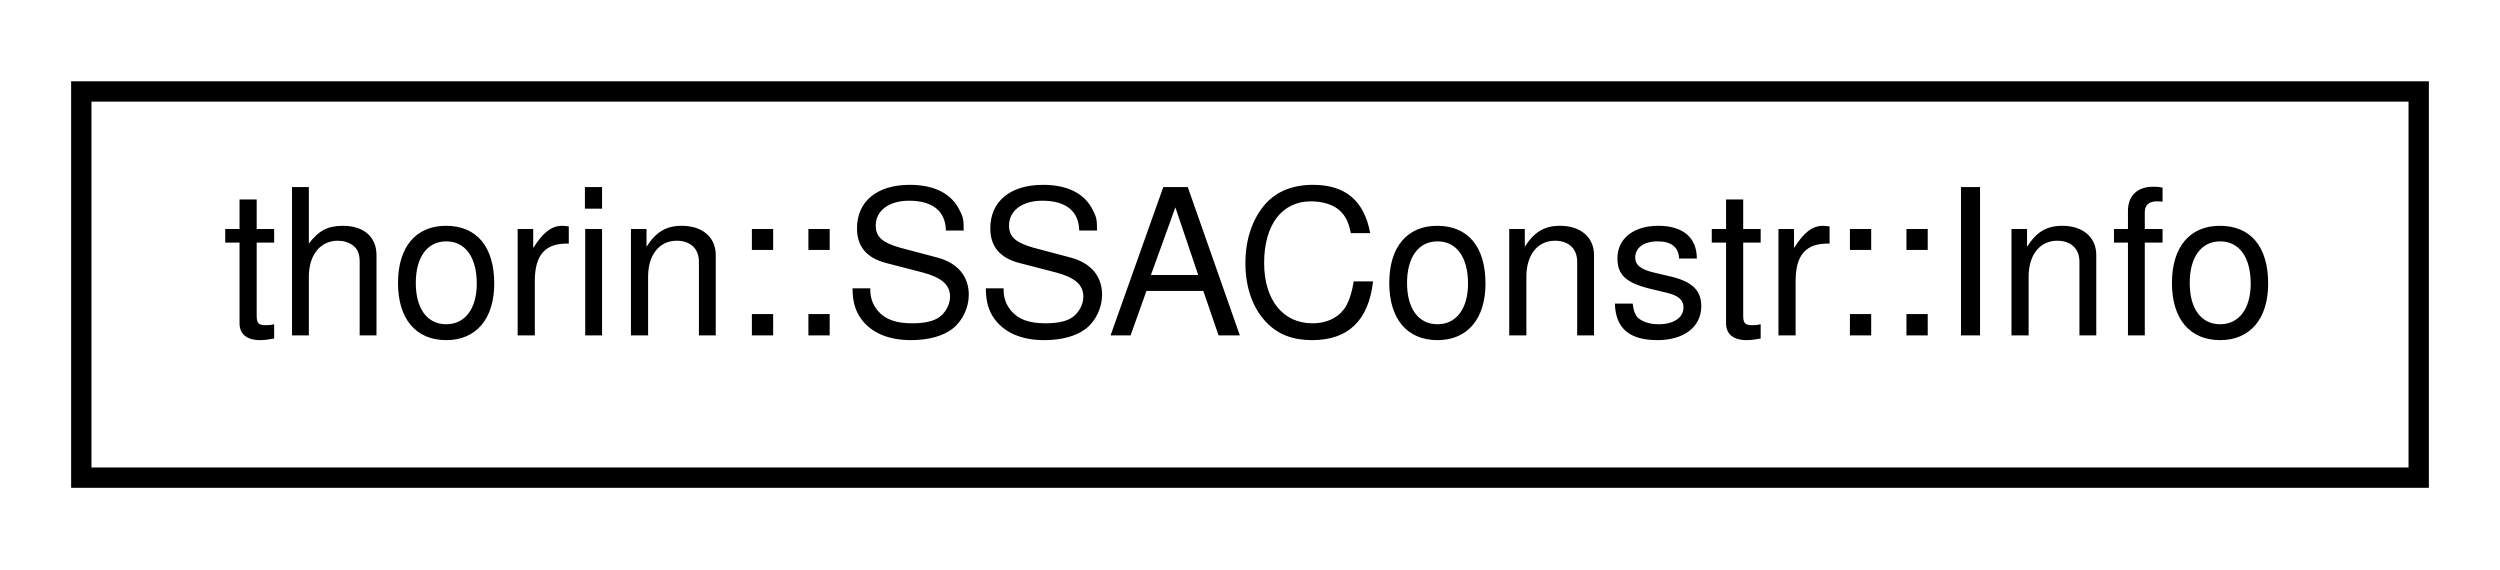
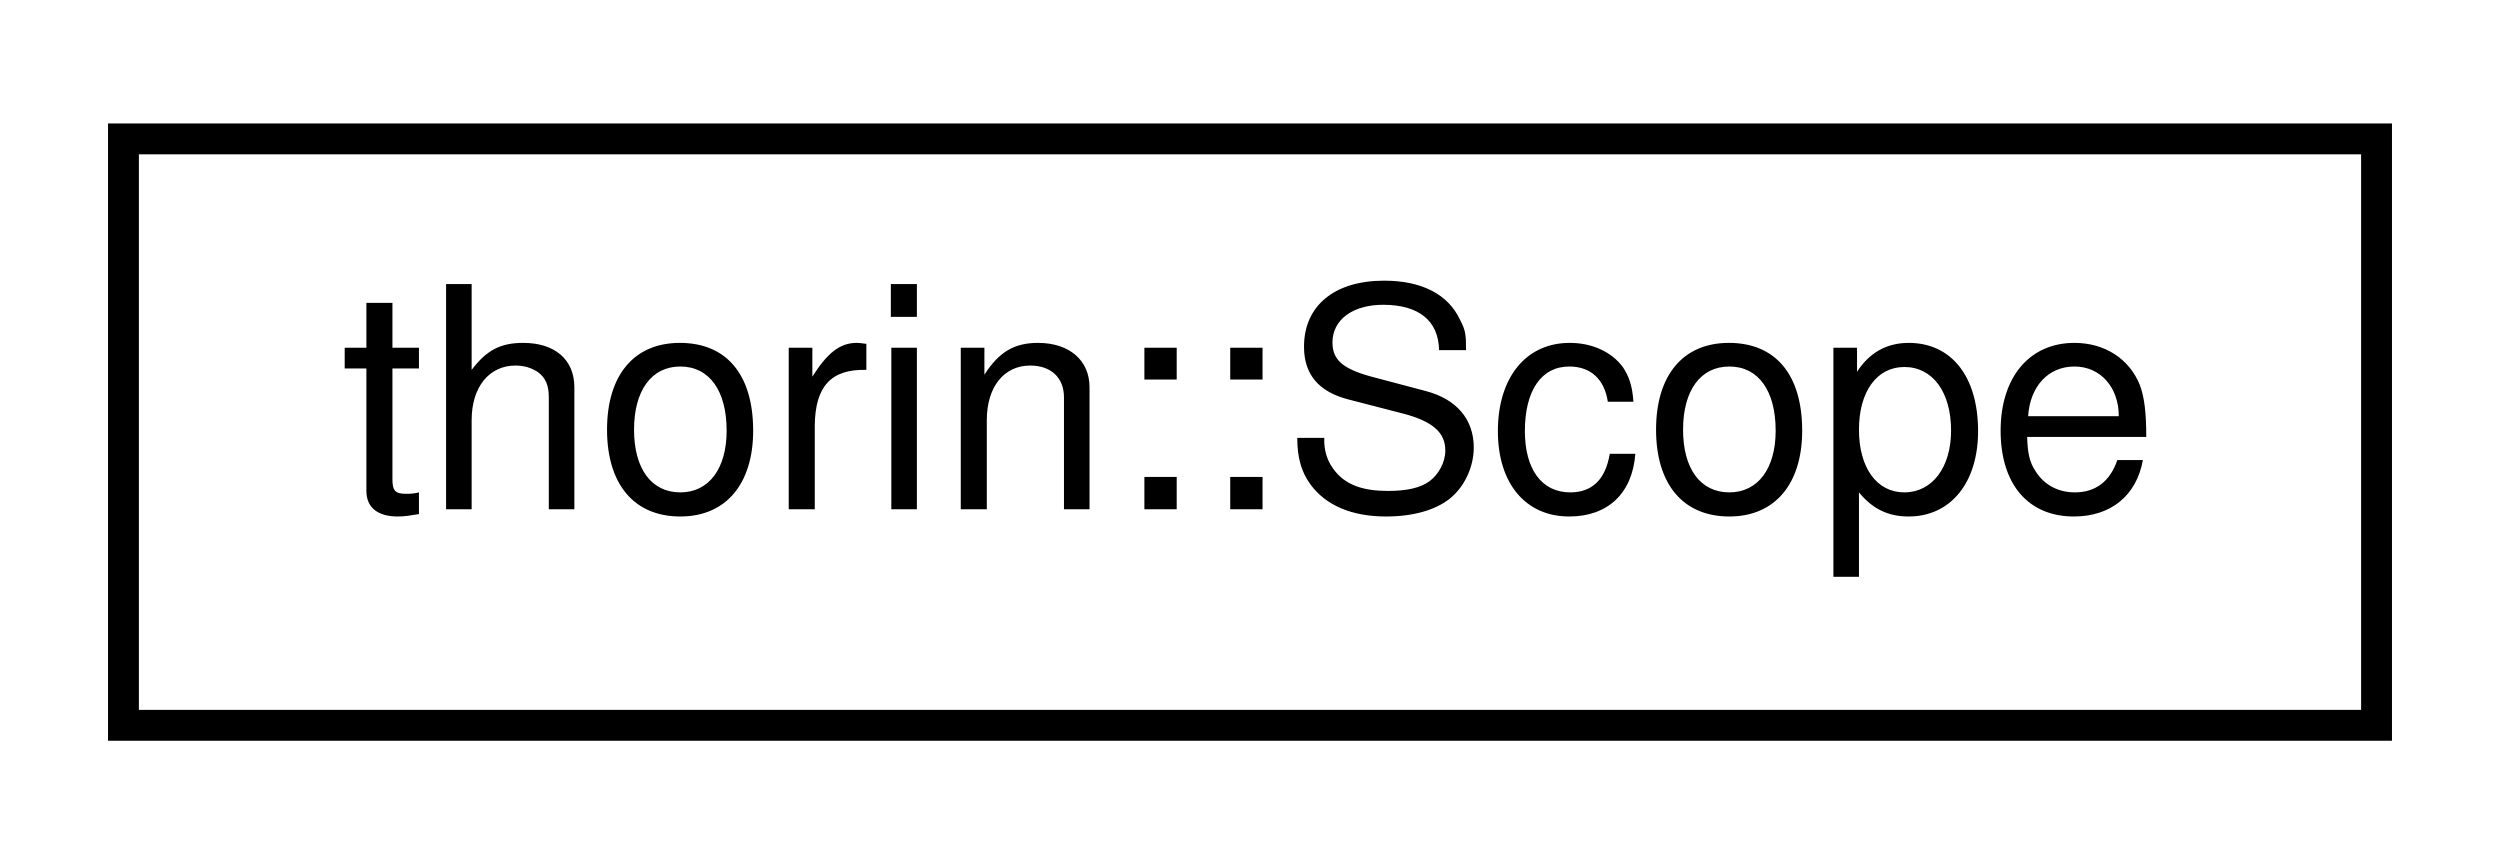
- <svg xmlns="http://www.w3.org/2000/svg" xmlns:xlink="http://www.w3.org/1999/xlink" width="123pt" height="28pt" viewBox="0.00 0.00 123.00 28.00">
+ <svg xmlns="http://www.w3.org/2000/svg" xmlns:xlink="http://www.w3.org/1999/xlink" width="81pt" height="28pt" viewBox="0.00 0.00 81.00 28.00">
  <g id="graph0" class="graph" transform="scale(1 1) rotate(0) translate(4 24)">
    <g id="node1" class="node">
      <g id="a_node1">
-         <a xlink:href="classthorin_1_1_s_s_a_constr.html#structthorin_1_1_s_s_a_constr_1_1_info" target="_top" xlink:title=" ">
-           <polygon fill="none" stroke="black" points="0,-0.5 0,-19.5 115,-19.5 115,-0.5 0,-0.5" />
-           <text text-anchor="middle" x="57.5" y="-7.5" font-family="Helvetica,sans-Serif" font-size="10.00">thorin::SSAConstr::Info</text>
+         <a xlink:href="classthorin_1_1_scope.html" target="_top" xlink:title="A Scope represents a region of Defs that are live from the view of an entry's Var.">
+           <polygon fill="none" stroke="black" points="0,-0.5 0,-19.5 73,-19.5 73,-0.5 0,-0.5" />
+           <text text-anchor="middle" x="36.5" y="-7.5" font-family="Helvetica,sans-Serif" font-size="10.00">thorin::Scope</text>
        </a>
      </g>
    </g>
  </g>
</svg>
